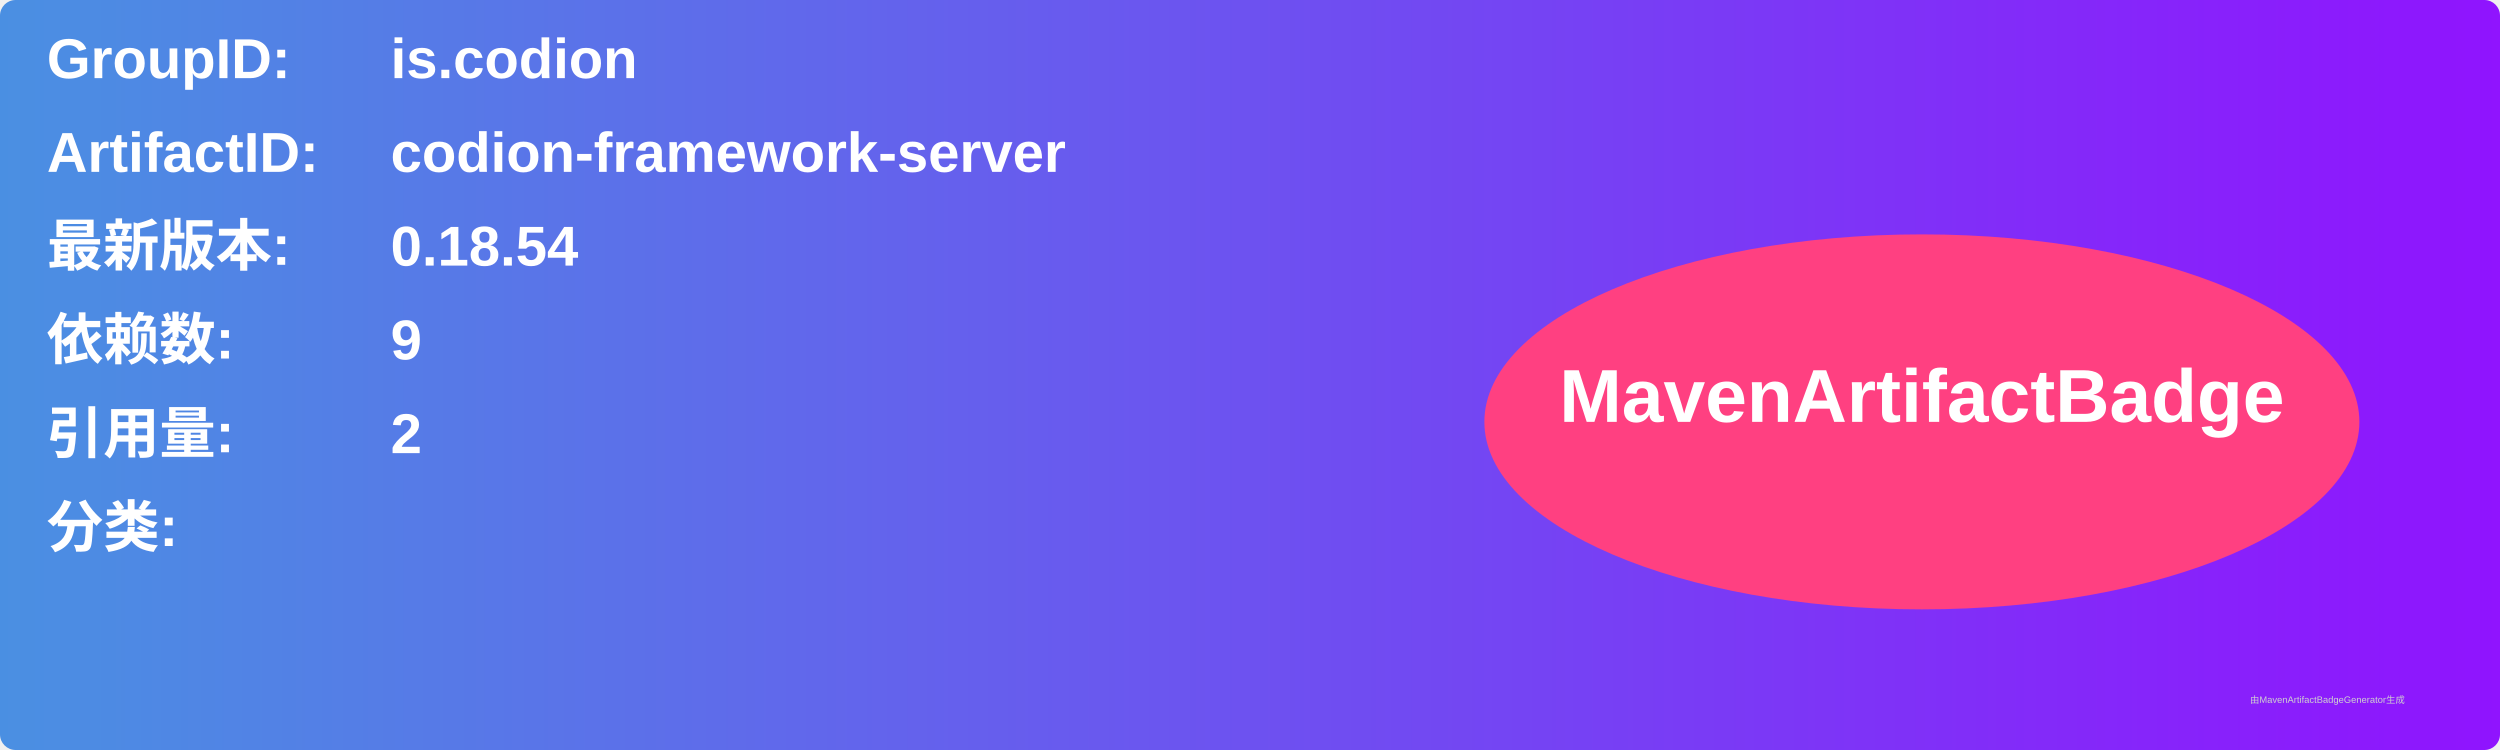
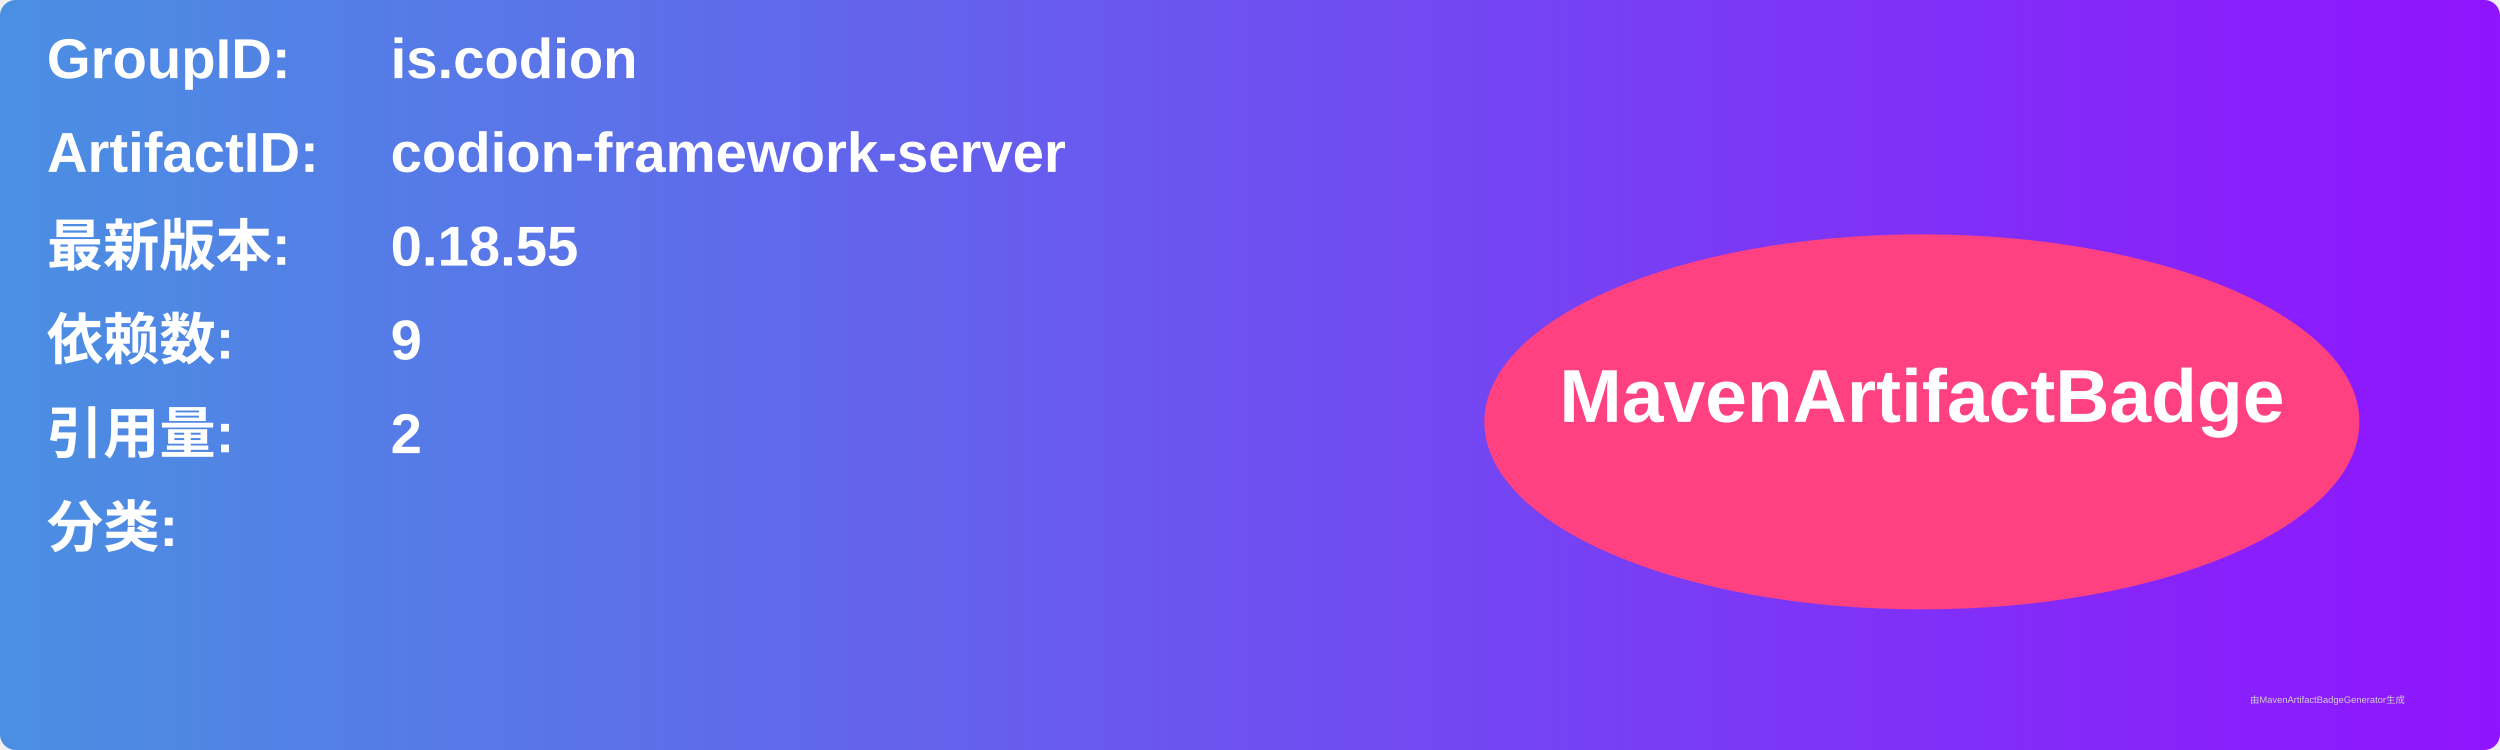
<svg xmlns="http://www.w3.org/2000/svg" width="800" height="240" viewBox="0 0 800 240">
  <linearGradient id="grad" x1="0%" y1="0%" x2="100%" y2="0%">
    <stop offset="0%" stop-color="#4a90e2" />
    <stop offset="100%" stop-color="#9013fe" />
  </linearGradient>
  <rect width="100%" height="100%" rx="5" ry="5" fill="url(#grad)" />
  <g transform="translate(15, 15)">
    <text x="0" y="10" font-family="Arial" font-size="18" fill="white" font-weight="bold" width="260">GroupID:</text>
    <text x="110" y="10" font-family="Arial" font-size="18" fill="white" font-weight="bold" width="460">is.codion</text>
    <text x="0" y="40" font-family="Arial" font-size="18" fill="white" font-weight="bold" width="260">ArtifactID:</text>
    <text x="110" y="40" font-family="Arial" font-size="18" fill="white" font-weight="bold" width="460">codion-framework-server</text>
    <text x="0" y="70" font-family="Arial" font-size="18" fill="white" font-weight="bold">最新版本:</text>
    <text x="110" y="70" font-family="Arial" font-size="18" fill="white" font-weight="bold">
-       <tspan font-weight="bold">0.18.54</tspan>
+       <tspan font-weight="bold">0.18.55</tspan>
    </text>
    <text x="0" y="100" font-family="Arial" font-size="18" fill="white" font-weight="bold">依赖数: </text>
    <text x="110" y="100" font-family="Arial" font-size="18" fill="white">
      <tspan font-weight="bold">9</tspan>
    </text>
    <text x="0" y="130" font-family="Arial" font-size="18" fill="white" font-weight="bold">引用量: </text>
    <text x="110" y="130" font-family="Arial" font-size="18" fill="white">
      <tspan font-weight="bold">2</tspan>
    </text>
    <text x="0" y="160" font-family="Arial" font-size="18" fill="white" font-weight="bold">分类:</text>
    <text x="10" y="190" font-family="Arial" font-size="10" fill="white">
      <tspan font-weight="bold" />
    </text>
    <ellipse cx="600" cy="120" rx="140" ry="60" fill="#ff4081" />
    <text x="600" y="120" text-anchor="middle" font-family="Arial" font-size="24" fill="white" font-weight="bold">MavenArtifactBadge</text>
  </g>
  <text x="720" y="225" font-family="Arial" font-size="3" fill="#d0d0d0">由MavenArtifactBadgeGenerator生成</text>
</svg>
